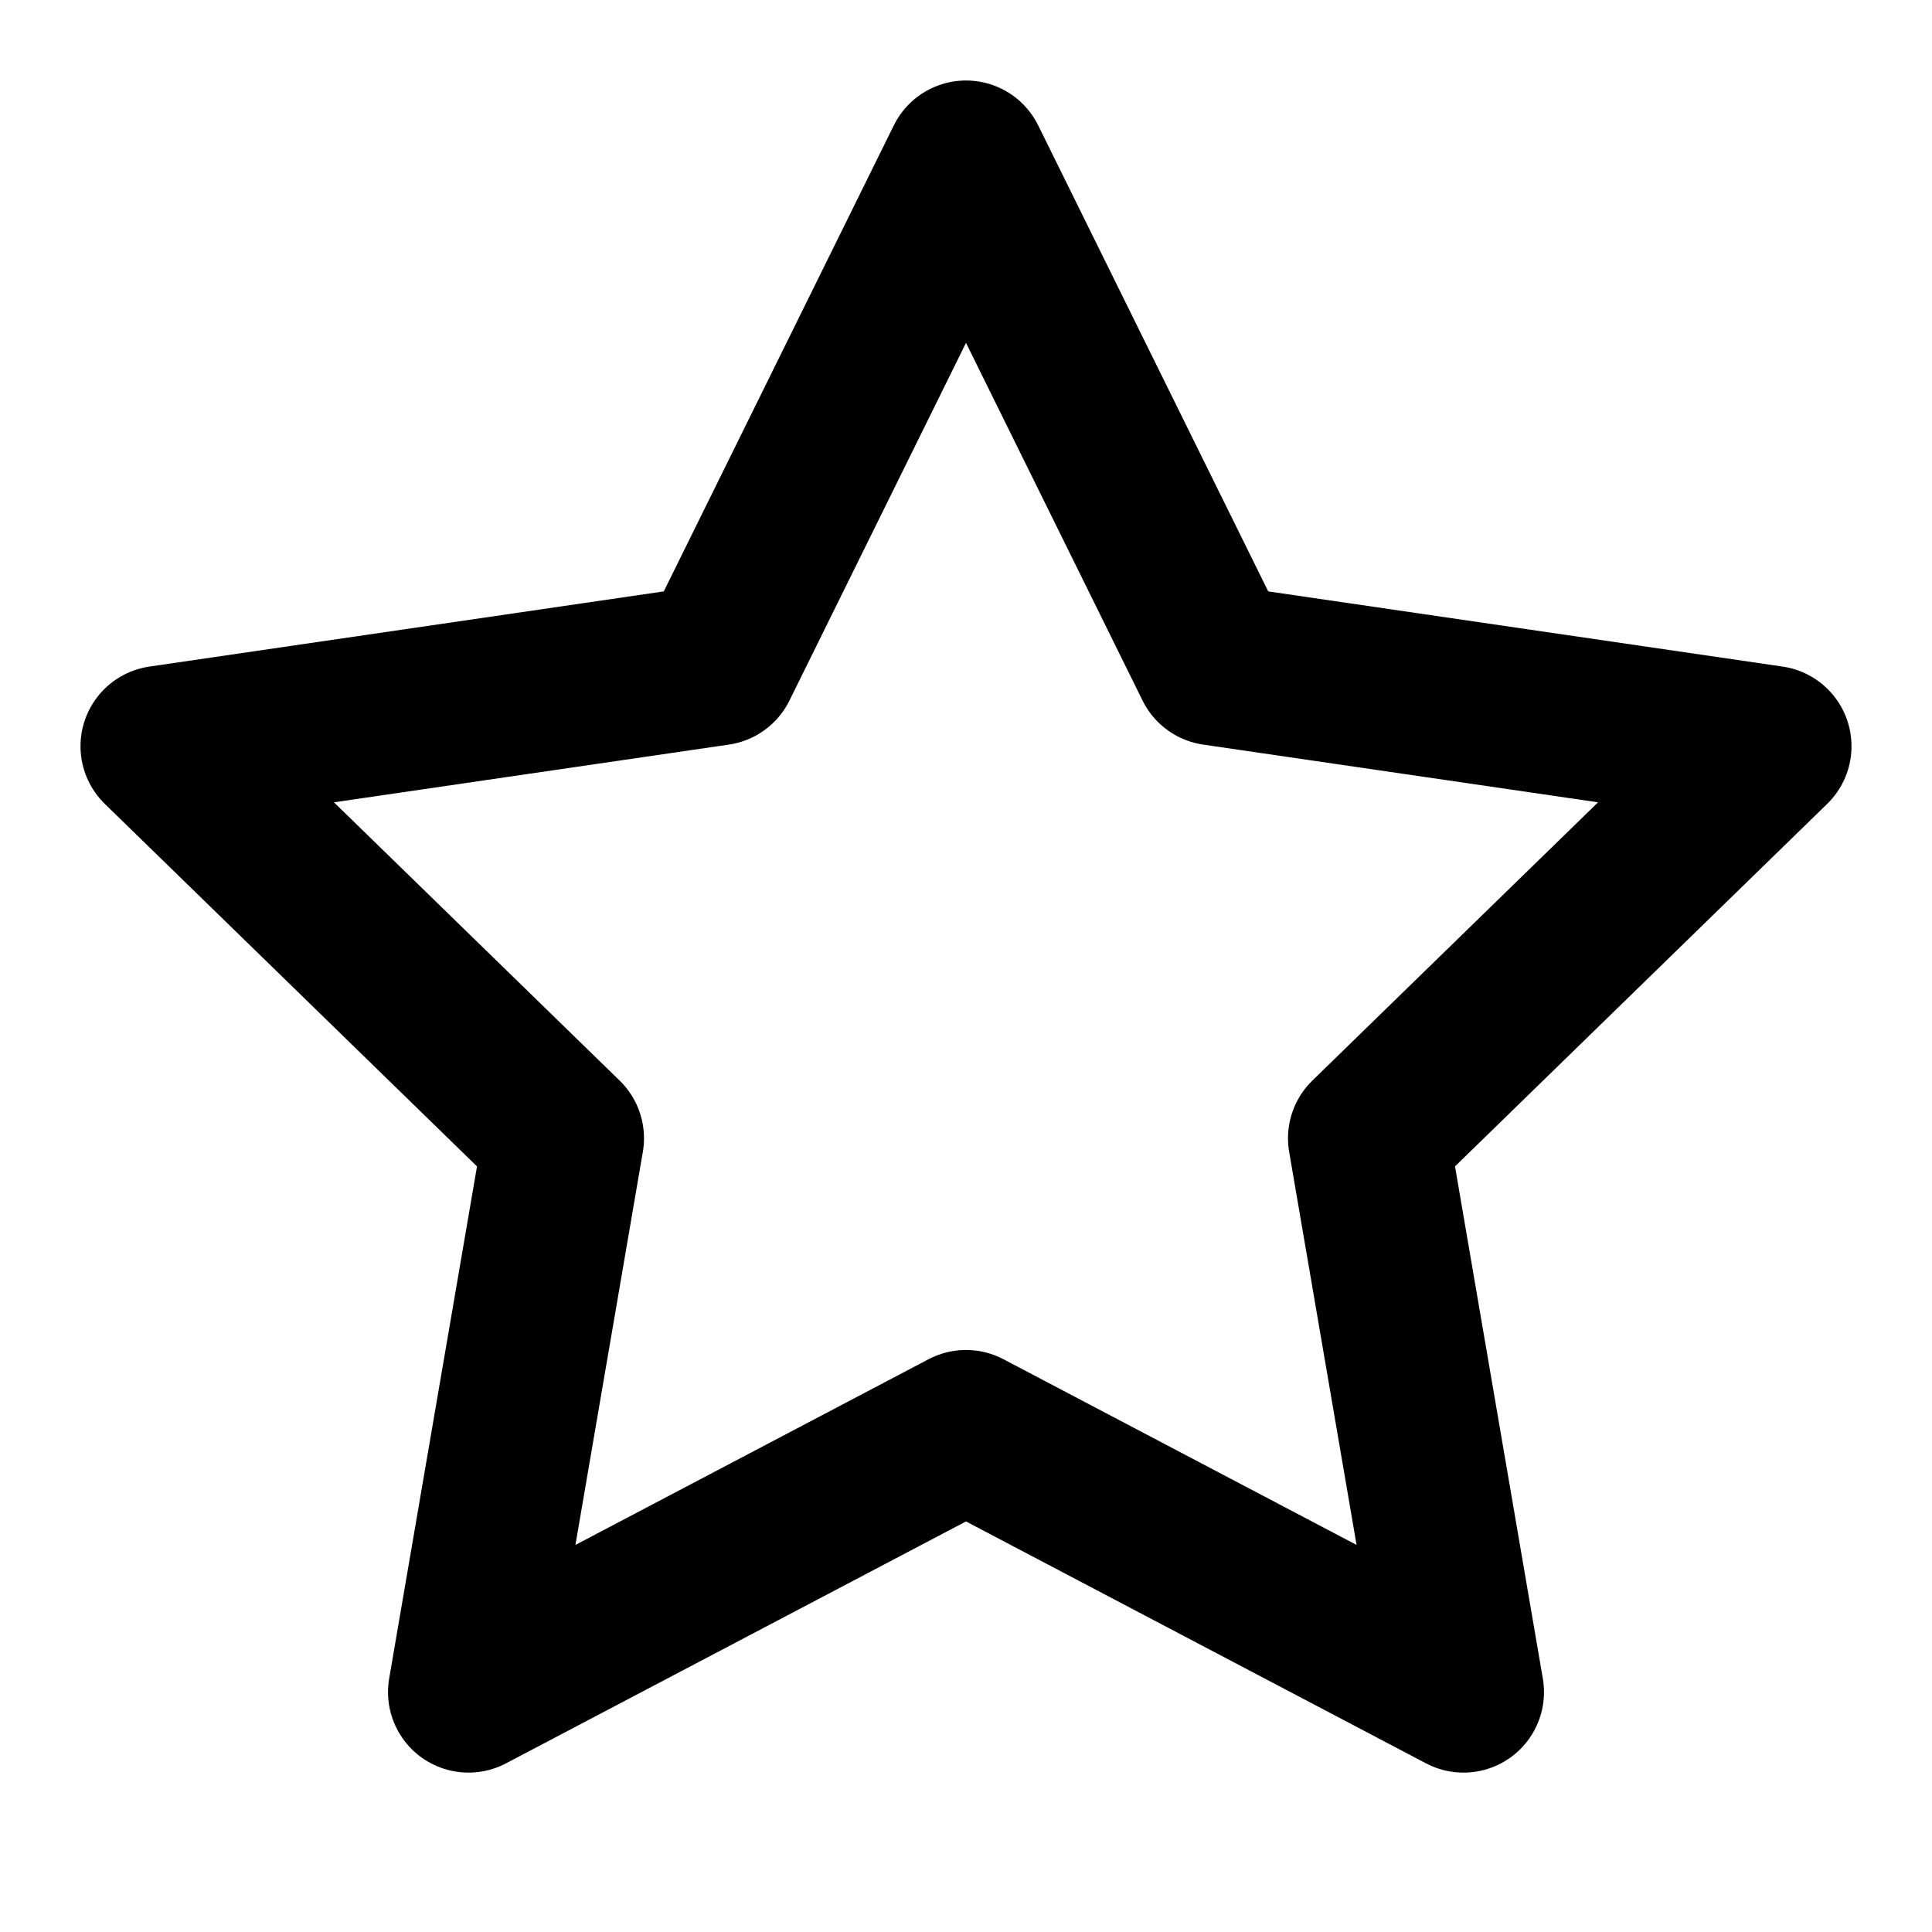
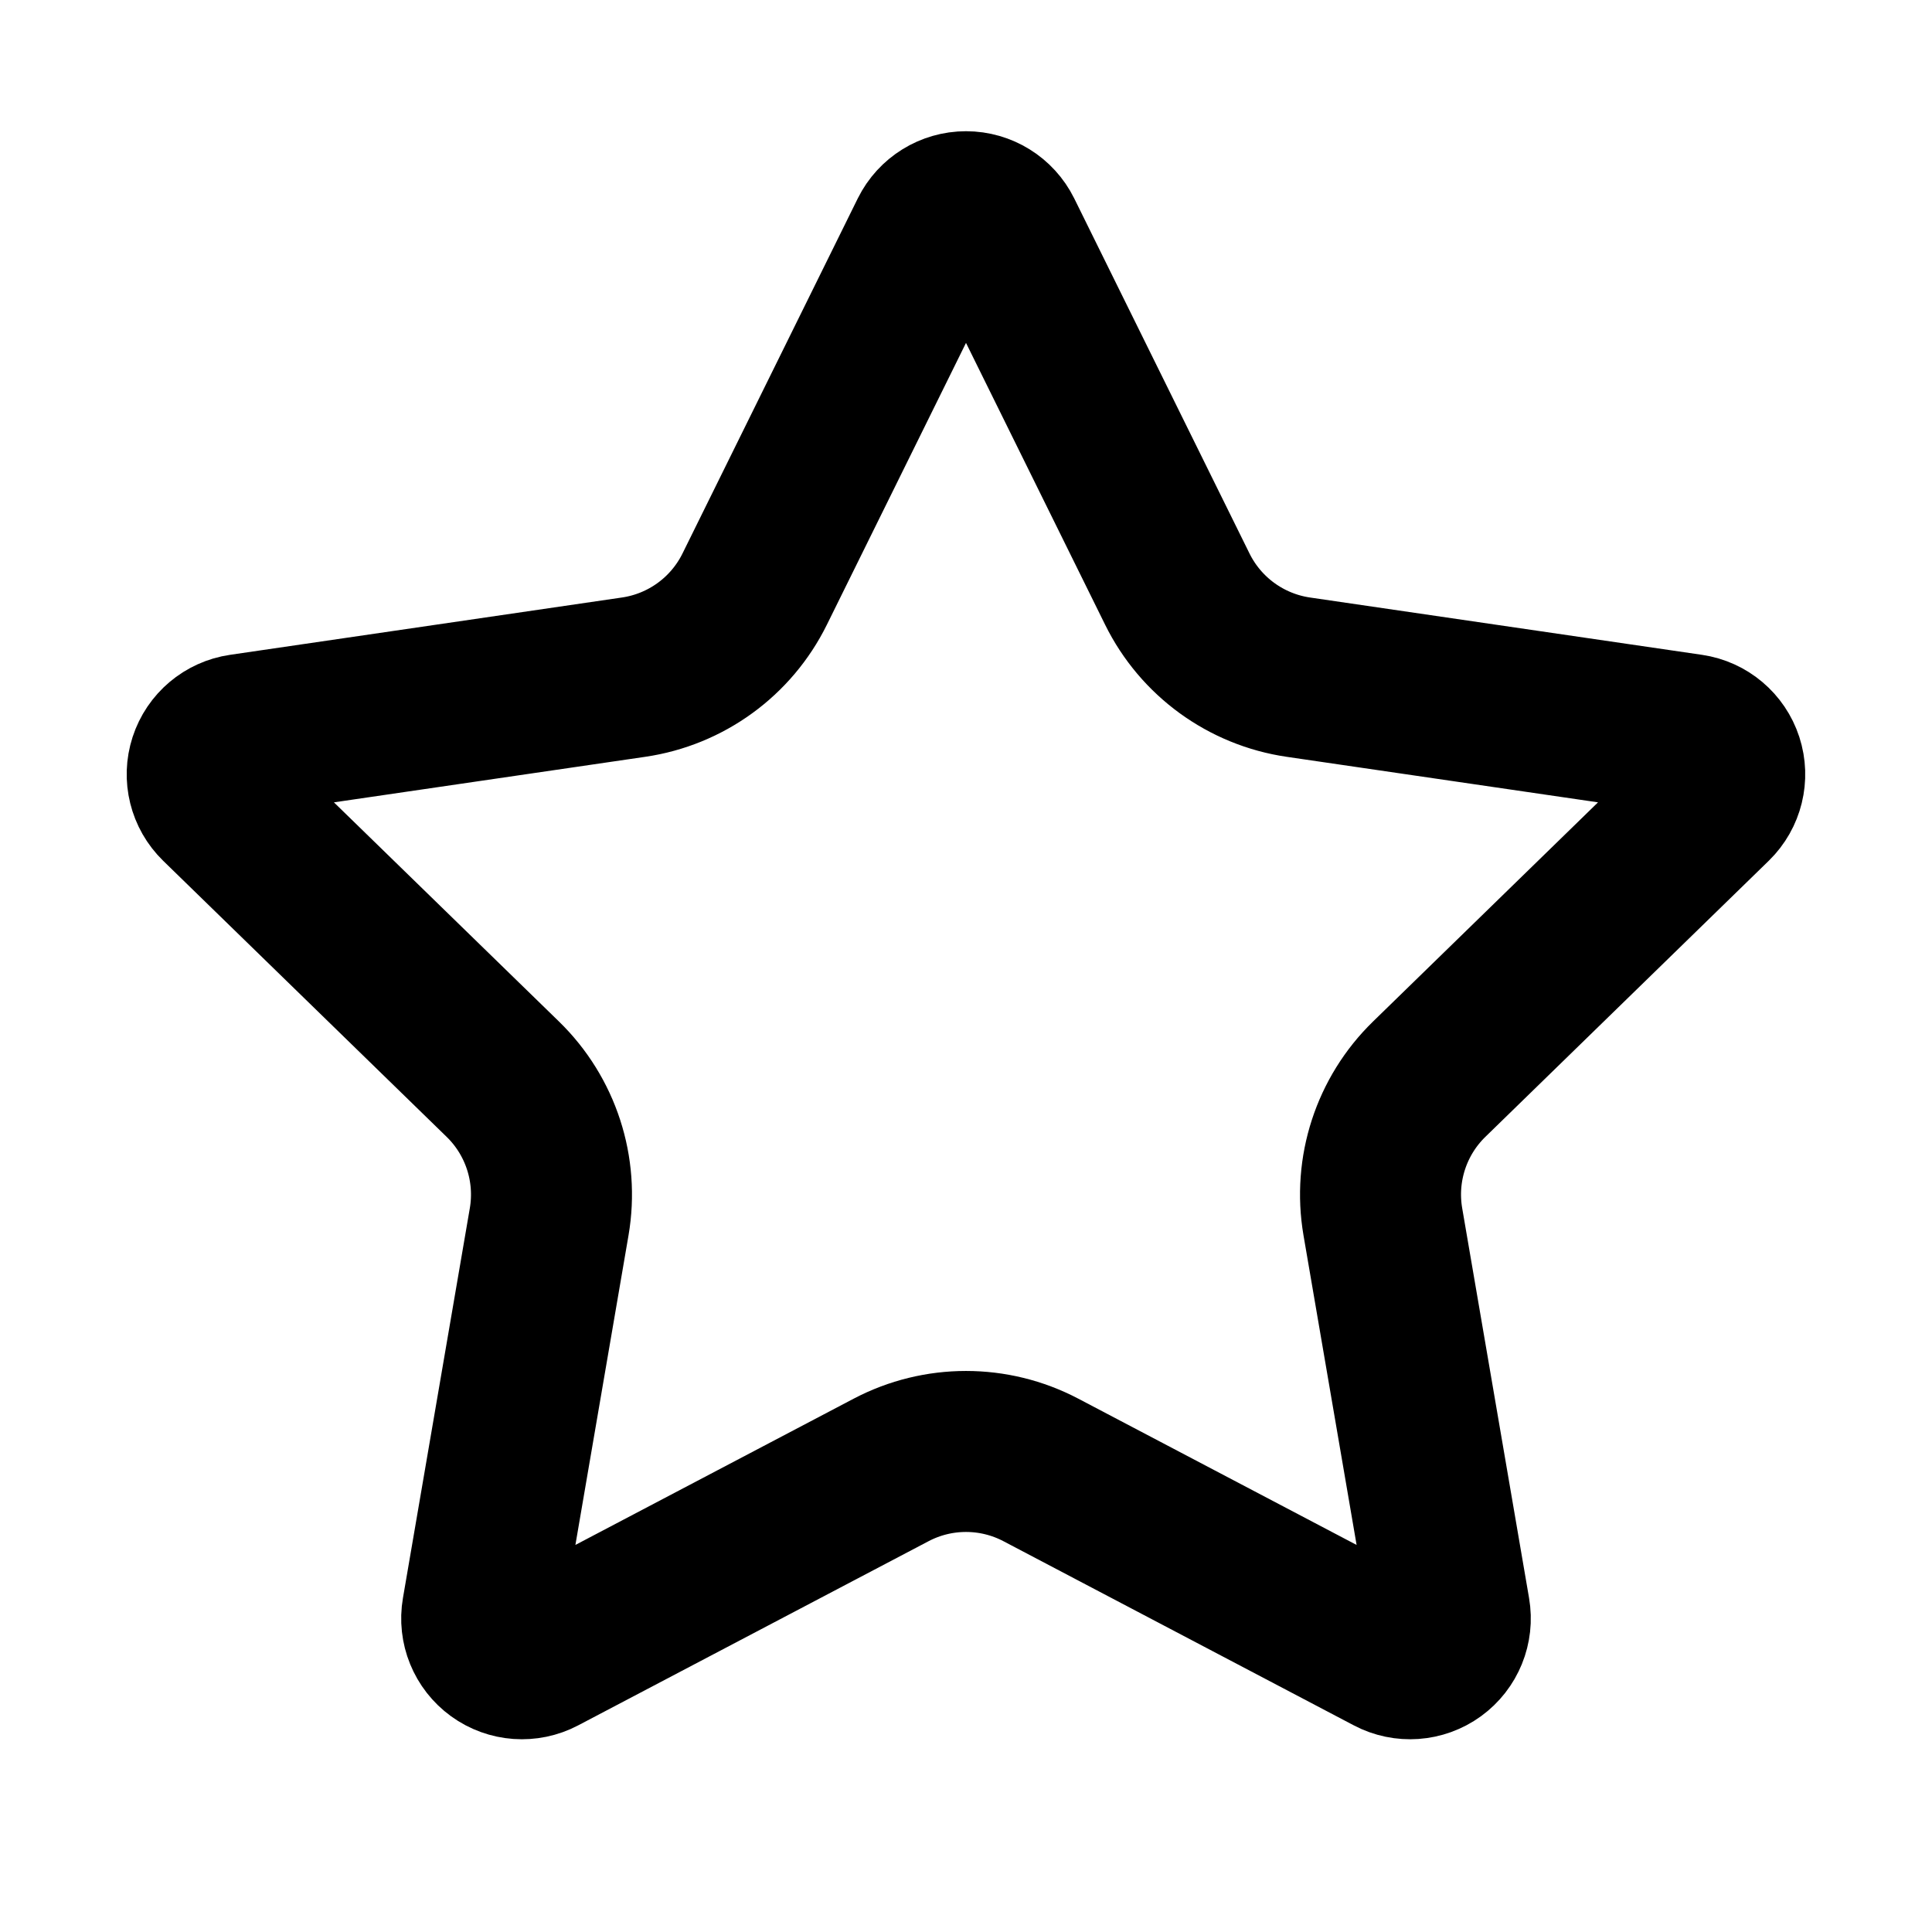
<svg xmlns="http://www.w3.org/2000/svg" width="24" height="24" viewBox="0 0 24 24" fill="none" stroke="currentColor" stroke-width="2" stroke-linecap="round" stroke-linejoin="round">
-   <polygon points="12 2 15.09 8.26 22 9.27 17 14.14 18.18 21.02 12 17.77 5.82 21.02 7 14.14 2 9.27 8.91 8.26 12 2" />
+   <path d="M11.552 2.908a.5.5 0 0 1 .896 0l2.177 4.41a2 2 0 0 0 1.504 1.094l4.869.712a.5.5 0 0 1 .277.852l-3.521 3.43a2 2 0 0 0-.576 1.77l.831 4.845a.5.5 0 0 1-.726.527L12.93 18.26a2 2 0 0 0-1.86 0l-4.353 2.288a.5.5 0 0 1-.726-.527l.831-4.844a2 2 0 0 0-.576-1.771L2.725 9.977a.5.5 0 0 1 .277-.853l4.868-.712a2 2 0 0 0 1.505-1.094z" />
</svg>
